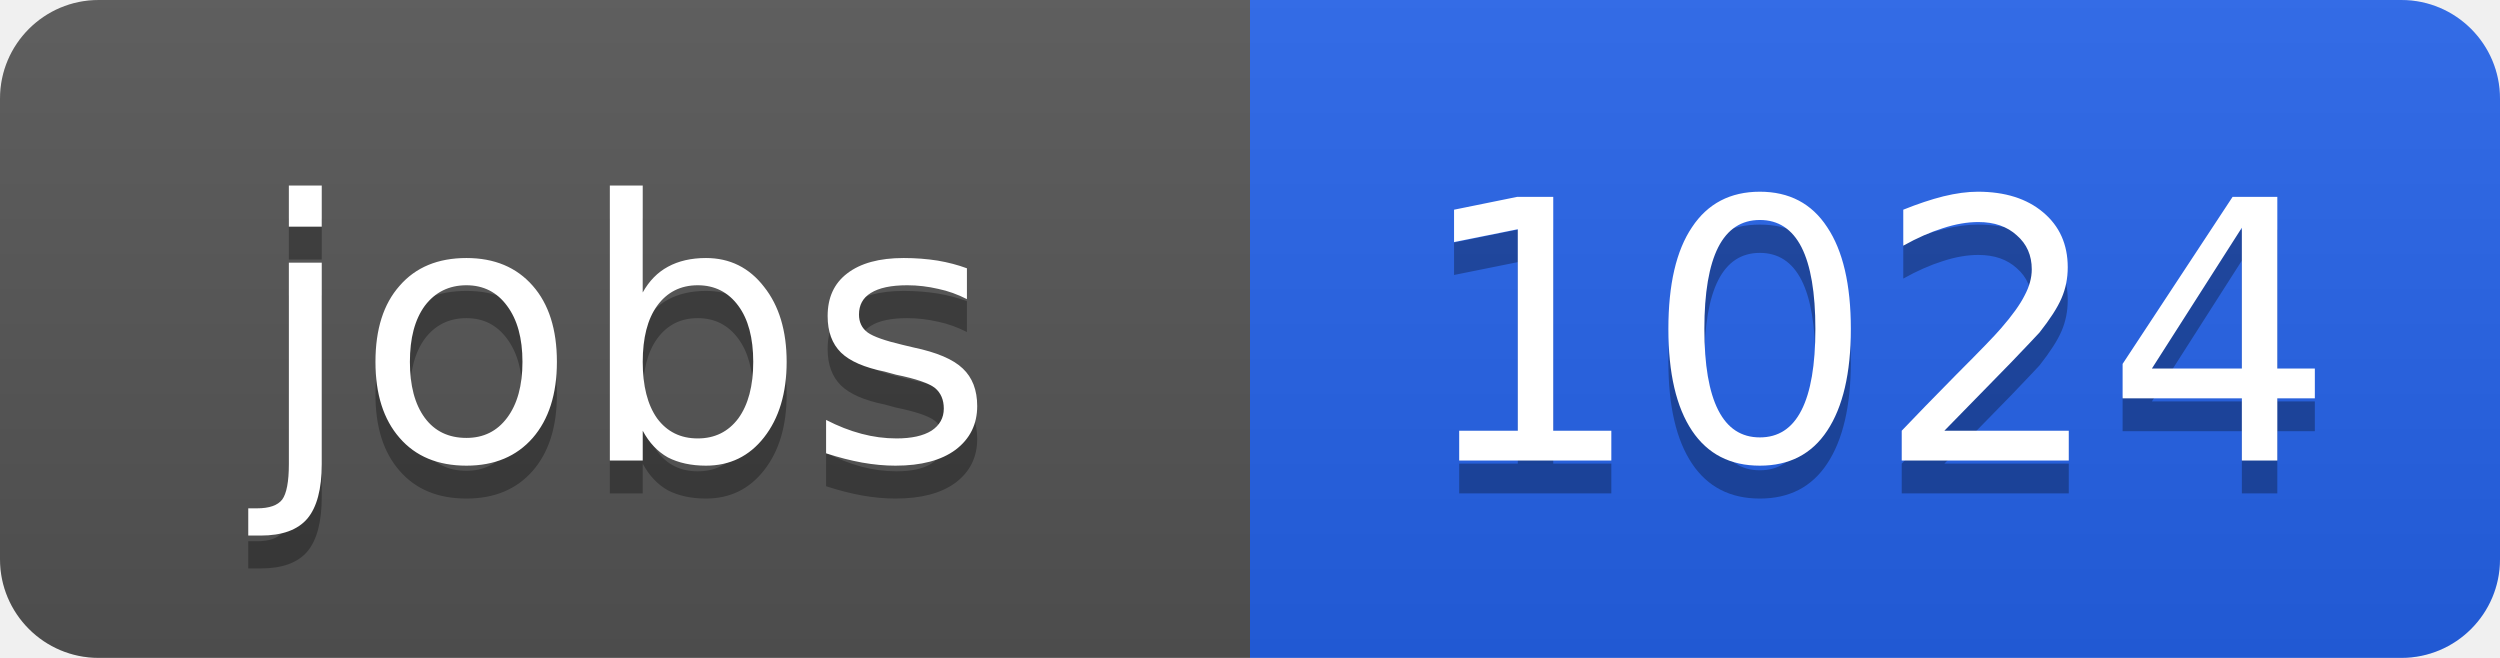
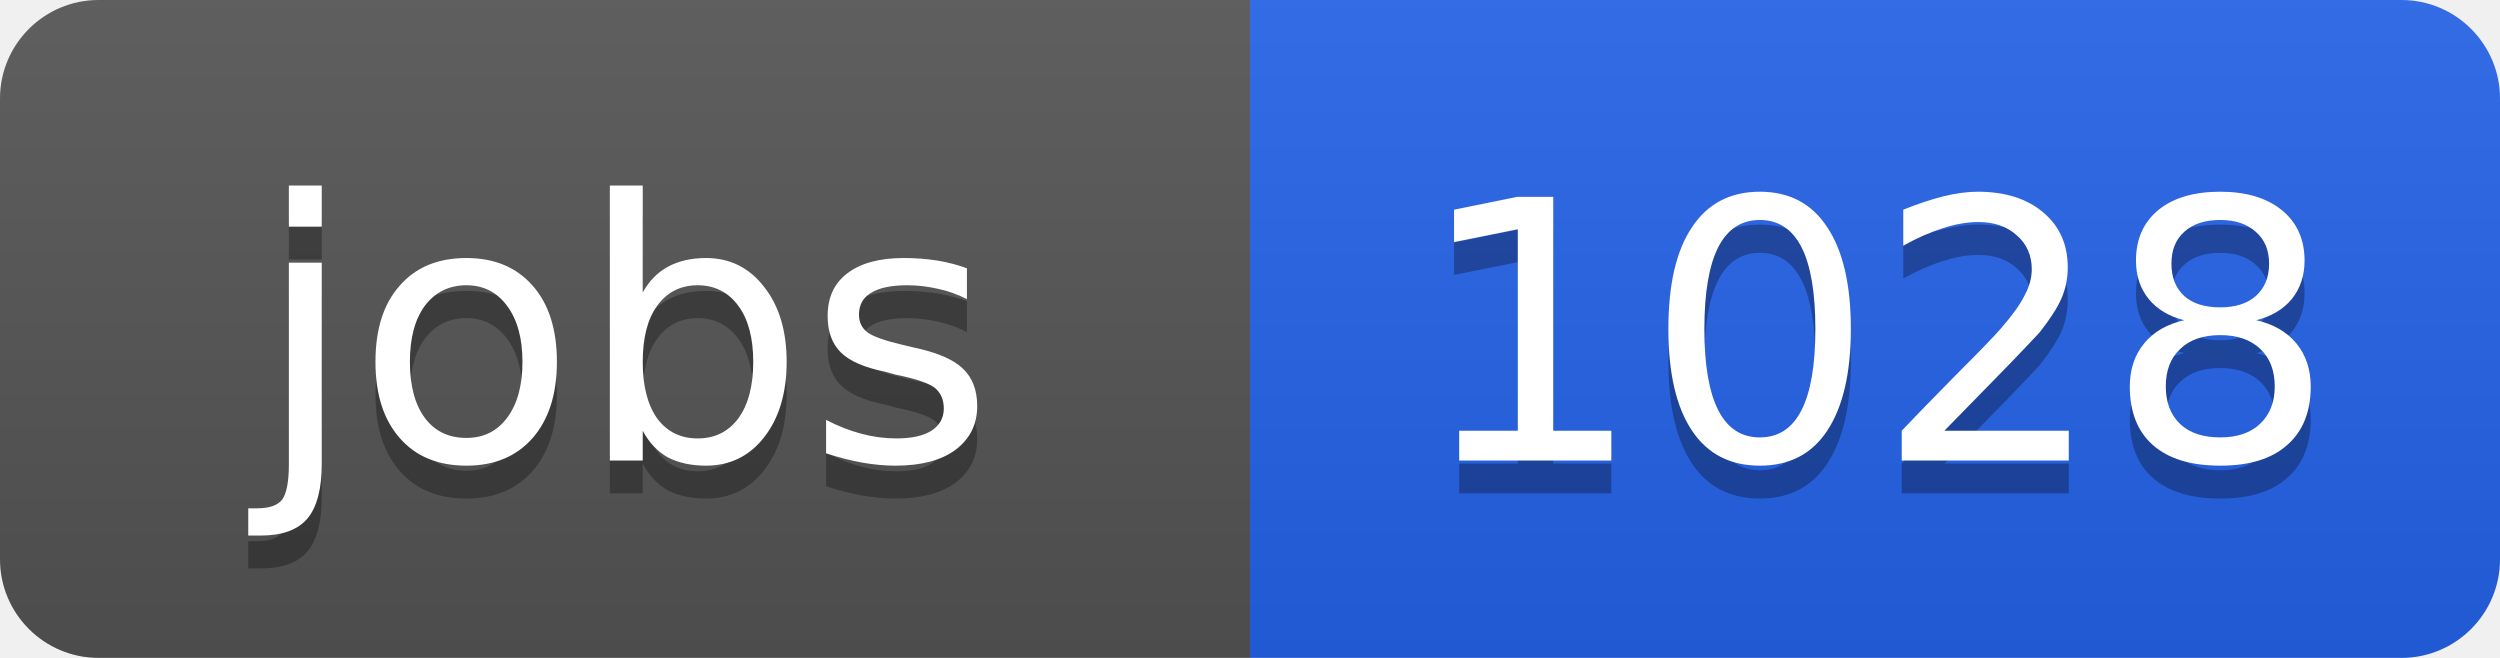
<svg xmlns="http://www.w3.org/2000/svg" width="76" height="20">
  <linearGradient id="b" x2="0" y2="100%">
    <stop offset="0" stop-color="#bbb" stop-opacity=".1" />
    <stop offset="1" stop-opacity=".1" />
  </linearGradient>
  <clipPath id="a">
    <rect width="76" height="20" rx="3" fill="#fff" />
  </clipPath>
  <g clip-path="url(#a)">
    <path fill="#555" d="M0 0h38v20H0z" />
    <path fill="#2563eb" d="M38 0h38v20H38z" />
    <path fill="url(#b)" d="M0 0h76v20H0z" />
  </g>
  <g fill="#fff" text-anchor="middle" font-family="DejaVu Sans,Verdana,Geneva,sans-serif" font-size="11">
    <text x="19" y="15" fill="#010101" fill-opacity=".3">jobs</text>
    <text x="19" y="14">jobs</text>
-     <text x="57" y="15" fill="#010101" fill-opacity=".3">1024</text>
-     <text x="57" y="14">1024</text>
+     <text x="57" y="15" fill="#010101" fill-opacity=".3">1028</text>
+     <text x="57" y="14">1028</text>
  </g>
</svg>
